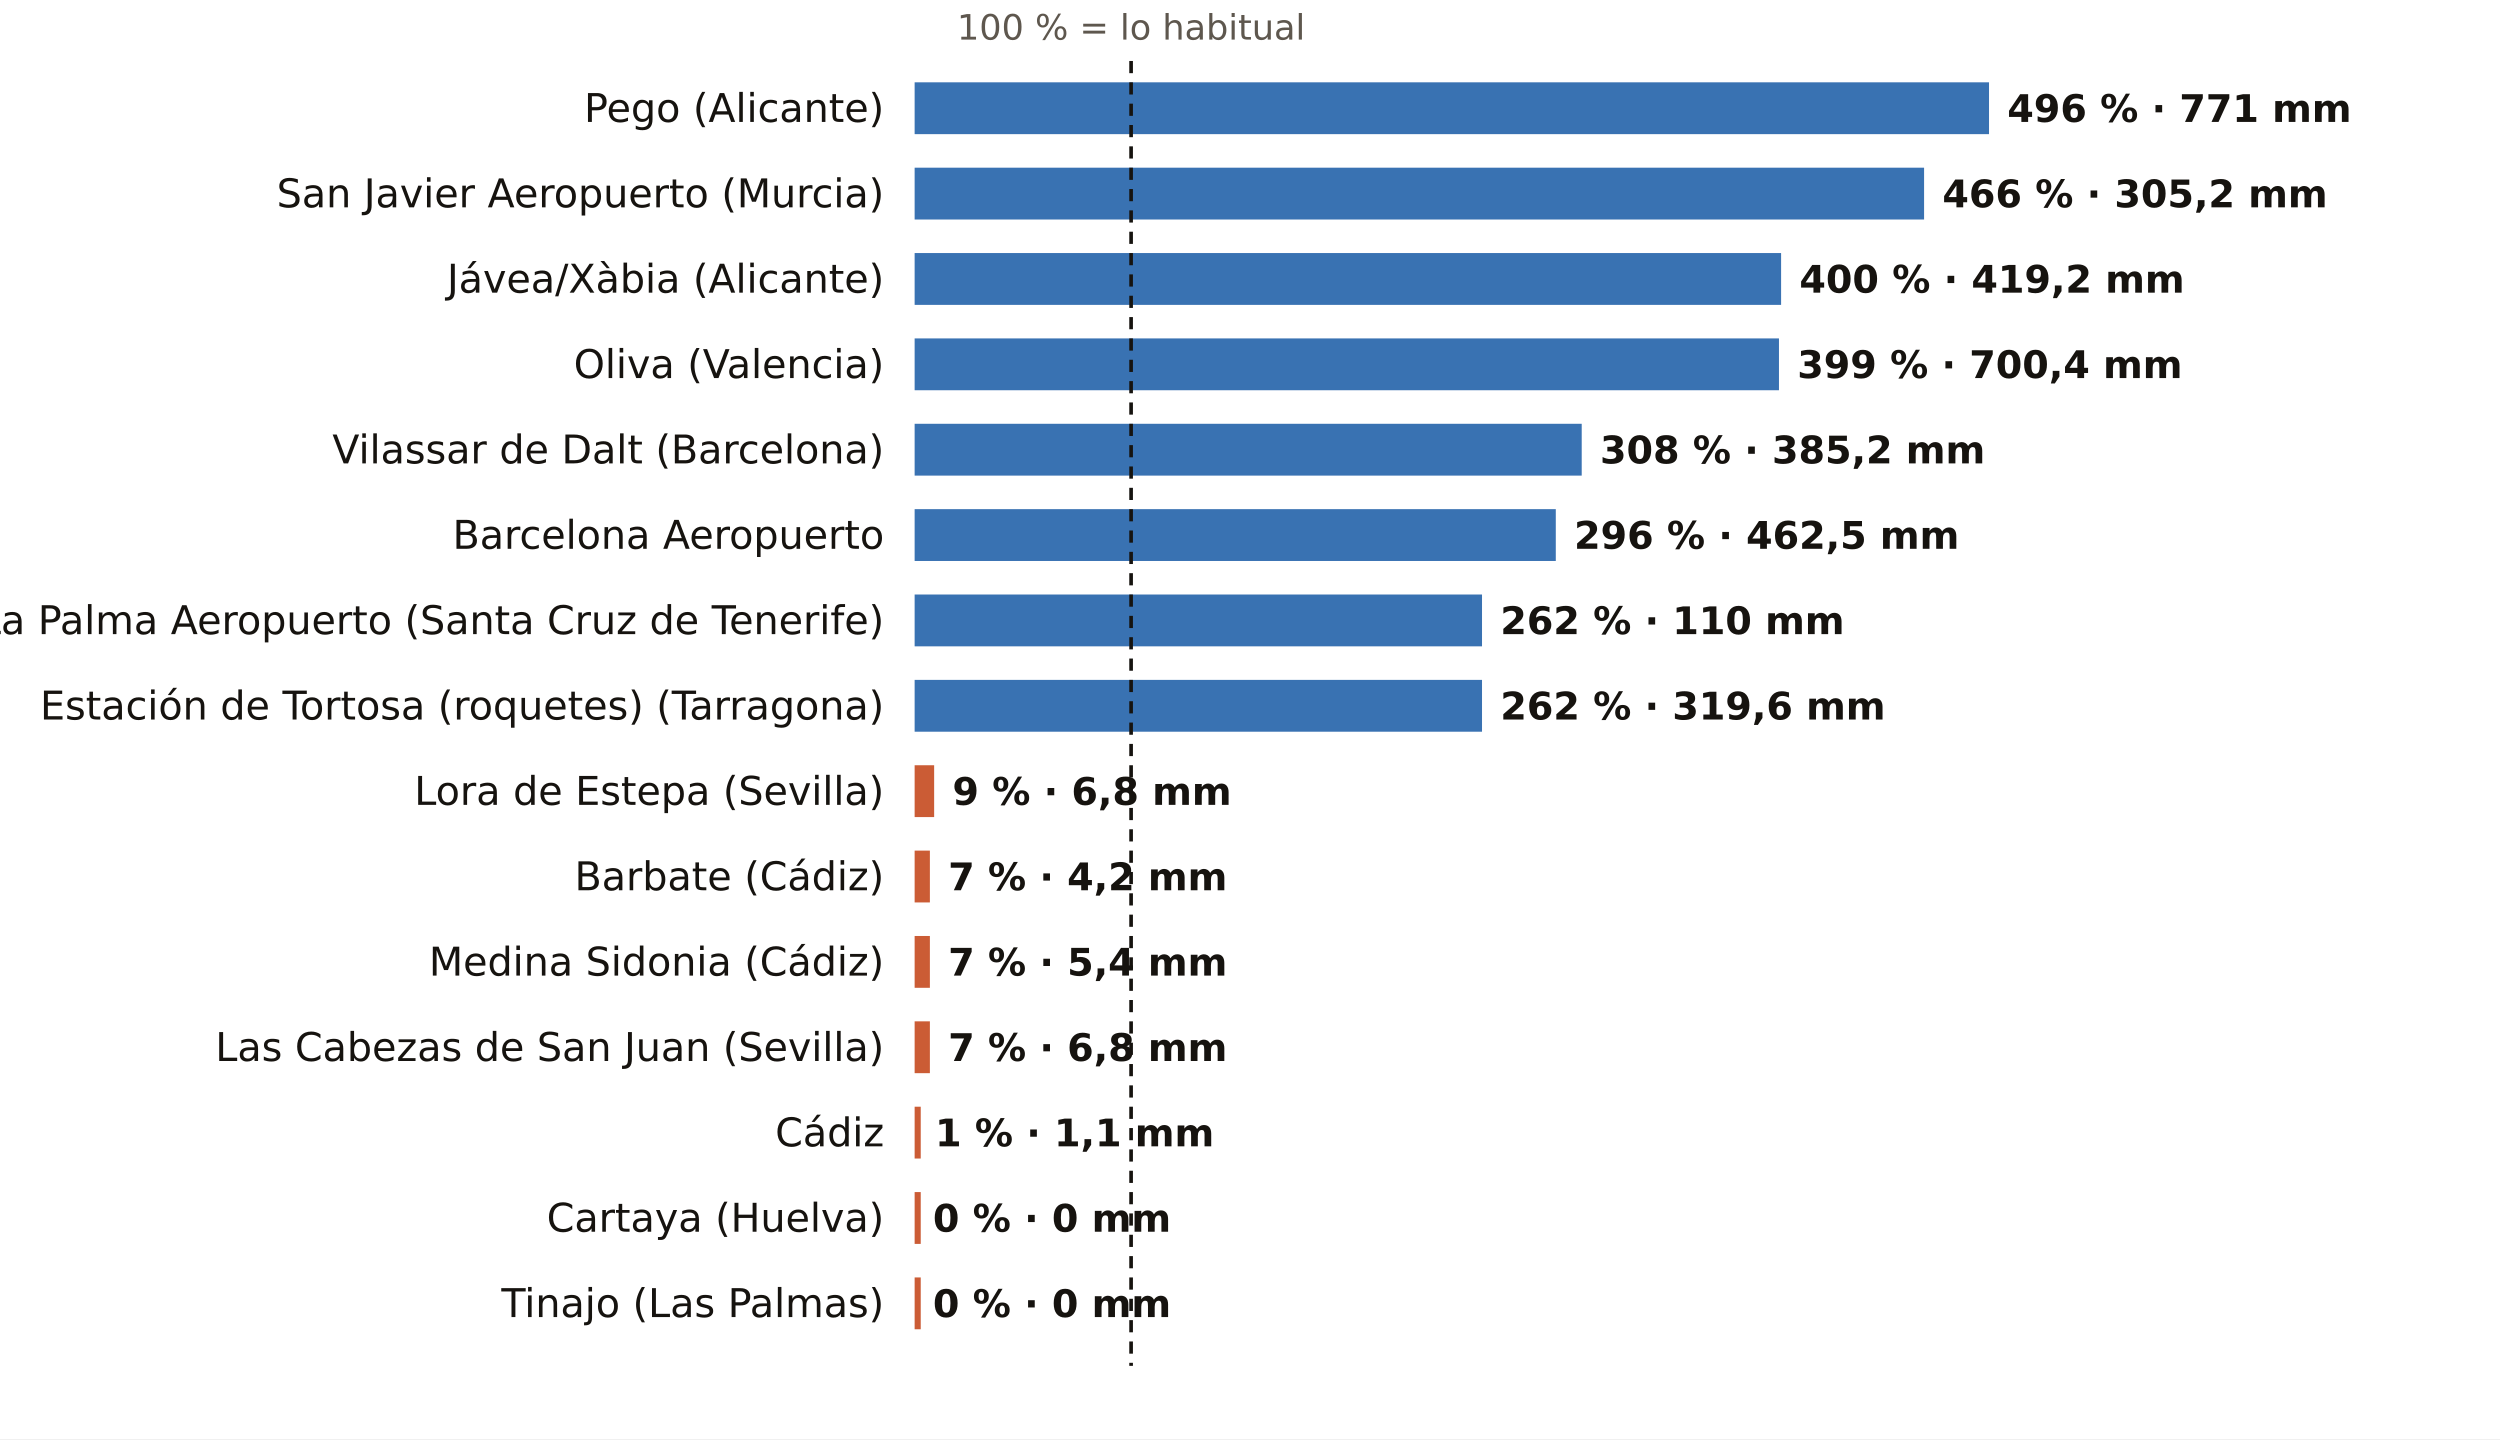
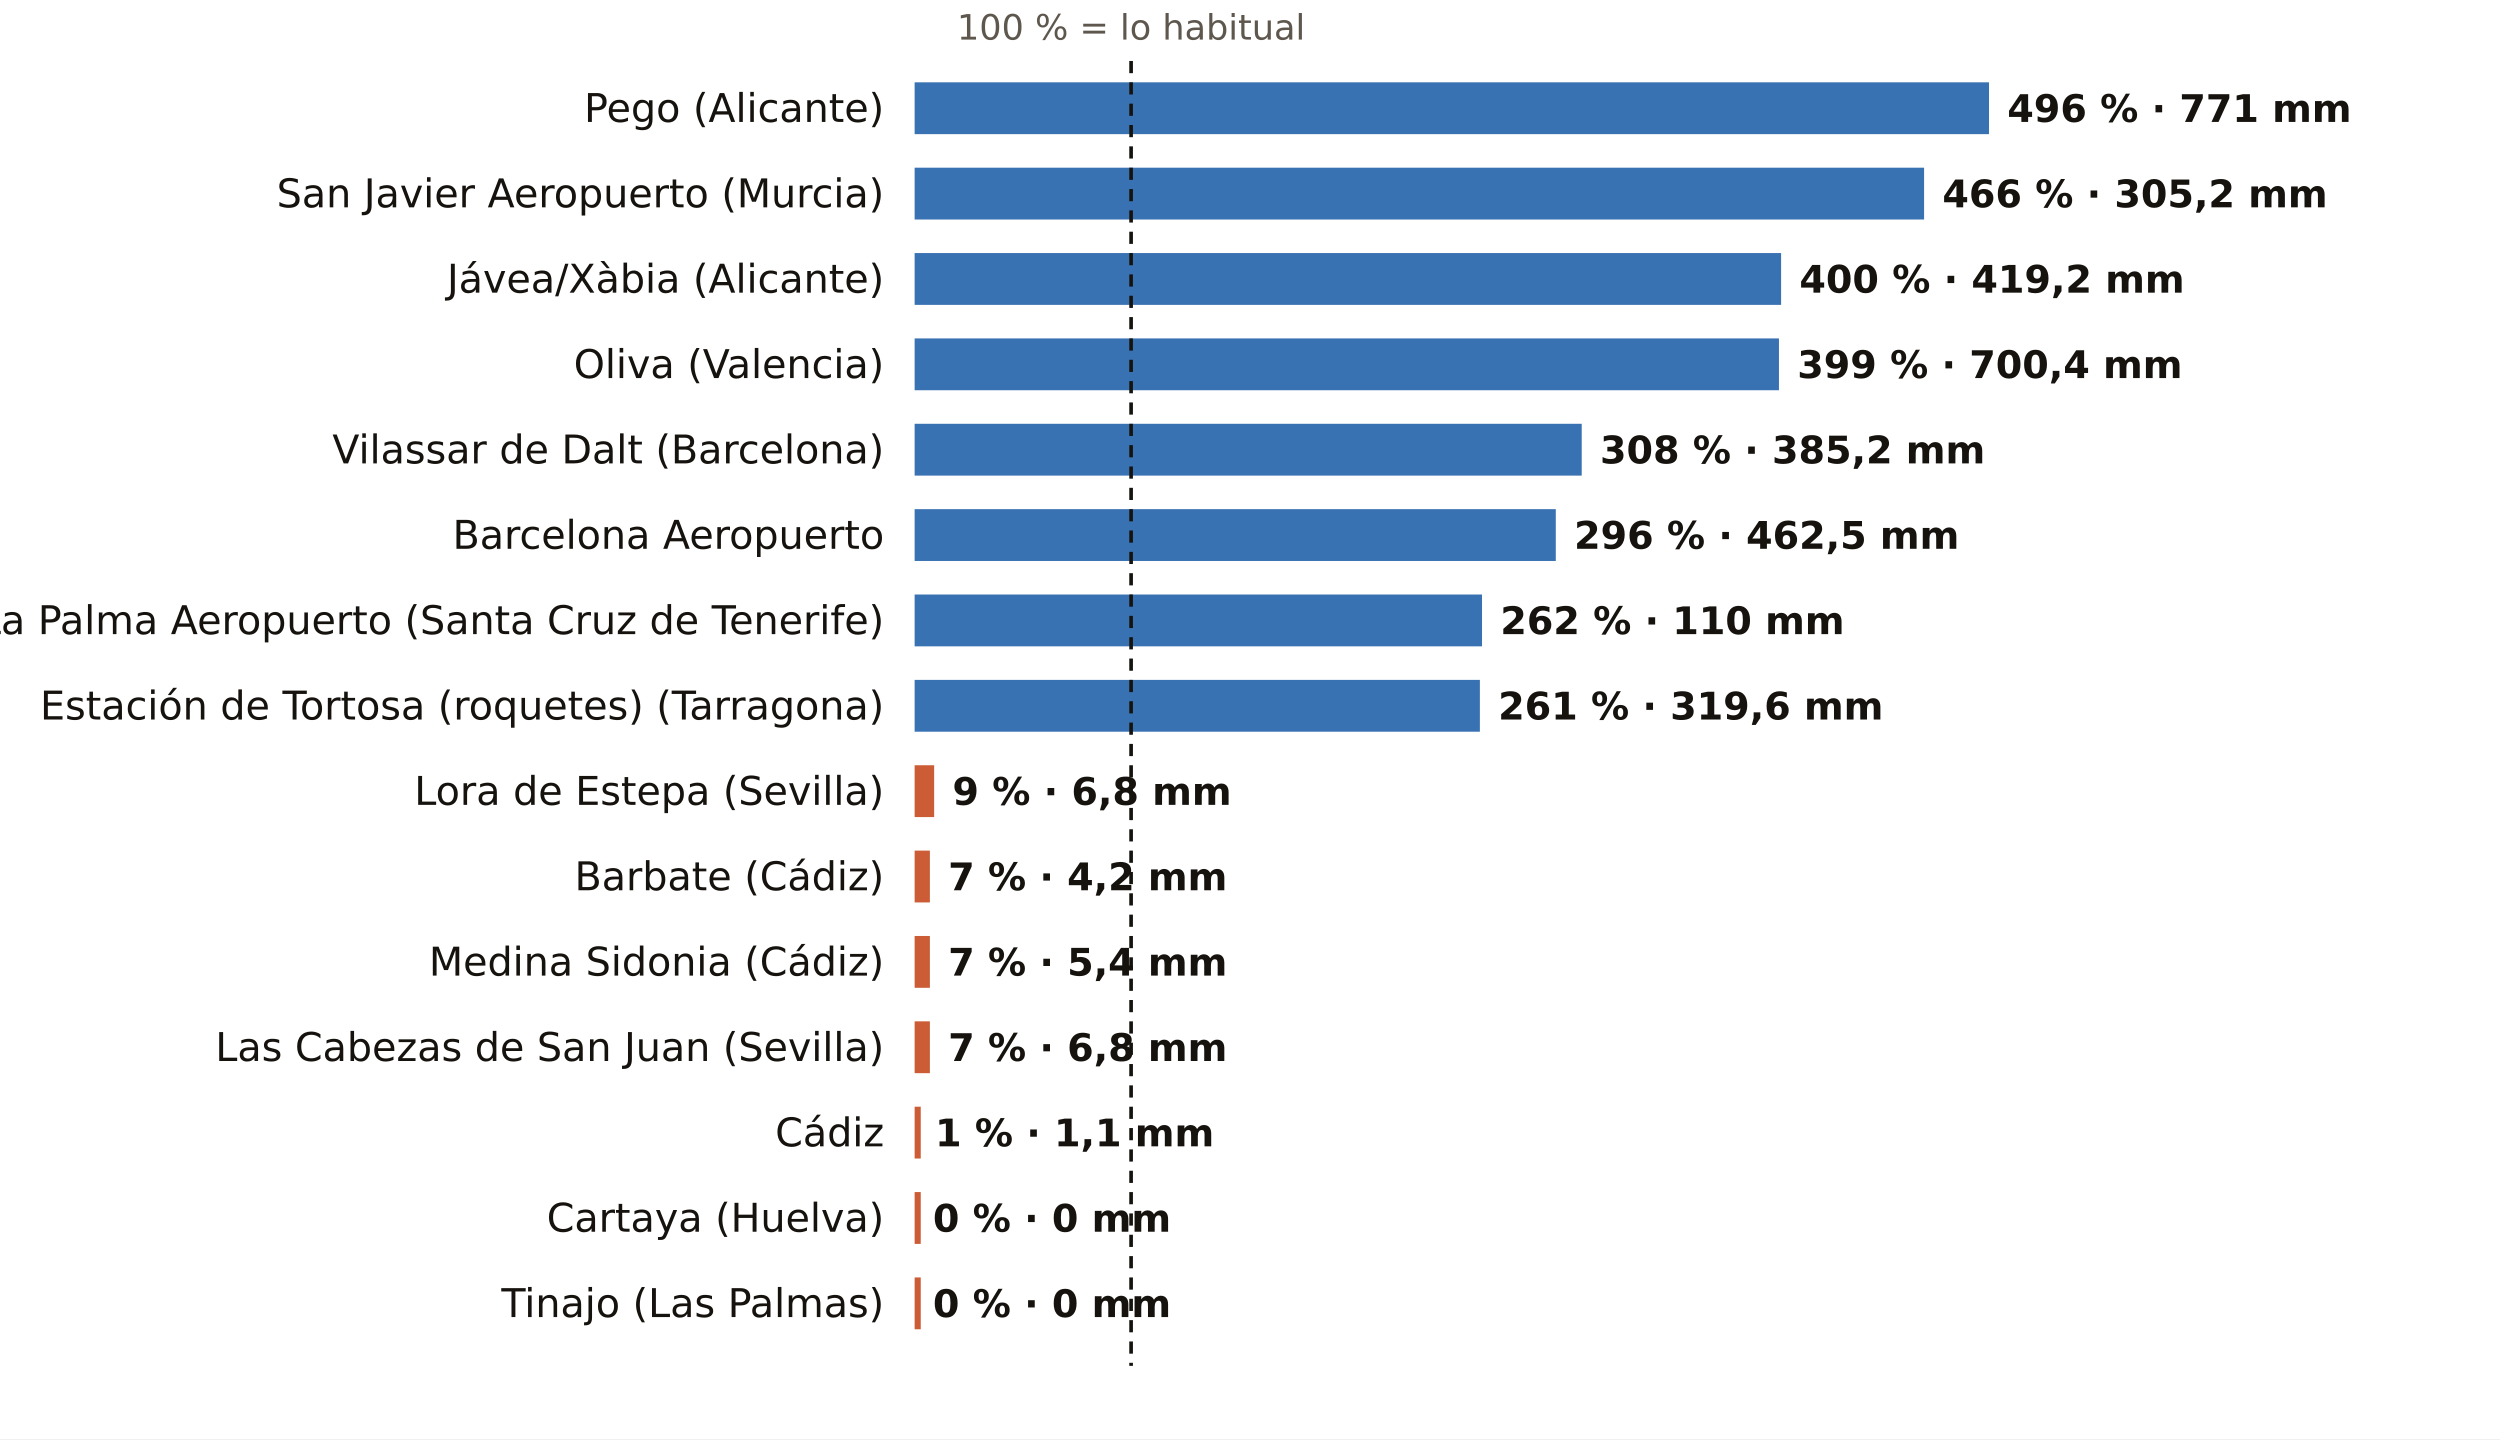
<svg xmlns="http://www.w3.org/2000/svg" viewBox="0 0 820 472" width="820" height="472" role="img" aria-label="El otoño, pluviómetro a pluviómetro: % de lo habitual">
  <rect width="820" height="472" fill="#FFFFFF" />
  <text x="371.0" y="13.0" font-size="11.5" fill="#5E574E" text-anchor="middle" font-weight="400" font-family="Public Sans, DejaVu Sans, Arial, sans-serif">100 % = lo habitual</text>
  <text x="290.0" y="40.0" font-size="13" fill="#16130F" text-anchor="end" font-weight="500" font-family="Public Sans, DejaVu Sans, Arial, sans-serif">Pego (Alicante)</text>
  <rect x="300" y="27" width="352.4" height="17" fill="#1F5FA8" opacity="0.88" />
  <text x="658.4" y="40.0" font-size="12.5" fill="#16130F" text-anchor="start" font-weight="600" font-family="Public Sans, DejaVu Sans, Arial, sans-serif">496 % · 771 mm</text>
  <text x="290.0" y="68.0" font-size="13" fill="#16130F" text-anchor="end" font-weight="500" font-family="Public Sans, DejaVu Sans, Arial, sans-serif">San Javier Aeropuerto (Murcia)</text>
  <rect x="300" y="55" width="331.1" height="17" fill="#1F5FA8" opacity="0.88" />
  <text x="637.1" y="68.0" font-size="12.5" fill="#16130F" text-anchor="start" font-weight="600" font-family="Public Sans, DejaVu Sans, Arial, sans-serif">466 % · 305,2 mm</text>
  <text x="290.0" y="96.0" font-size="13" fill="#16130F" text-anchor="end" font-weight="500" font-family="Public Sans, DejaVu Sans, Arial, sans-serif">Jávea/Xàbia (Alicante)</text>
  <rect x="300" y="83" width="284.2" height="17" fill="#1F5FA8" opacity="0.88" />
  <text x="590.2" y="96.0" font-size="12.5" fill="#16130F" text-anchor="start" font-weight="600" font-family="Public Sans, DejaVu Sans, Arial, sans-serif">400 % · 419,2 mm</text>
  <text x="290.0" y="124.0" font-size="13" fill="#16130F" text-anchor="end" font-weight="500" font-family="Public Sans, DejaVu Sans, Arial, sans-serif">Oliva (Valencia)</text>
  <rect x="300" y="111" width="283.5" height="17" fill="#1F5FA8" opacity="0.88" />
  <text x="589.5" y="124.0" font-size="12.5" fill="#16130F" text-anchor="start" font-weight="600" font-family="Public Sans, DejaVu Sans, Arial, sans-serif">399 % · 700,4 mm</text>
  <text x="290.0" y="152.0" font-size="13" fill="#16130F" text-anchor="end" font-weight="500" font-family="Public Sans, DejaVu Sans, Arial, sans-serif">Vilassar de Dalt (Barcelona)</text>
  <rect x="300" y="139" width="218.8" height="17" fill="#1F5FA8" opacity="0.88" />
  <text x="524.8" y="152.0" font-size="12.5" fill="#16130F" text-anchor="start" font-weight="600" font-family="Public Sans, DejaVu Sans, Arial, sans-serif">308 % · 385,2 mm</text>
  <text x="290.0" y="180.0" font-size="13" fill="#16130F" text-anchor="end" font-weight="500" font-family="Public Sans, DejaVu Sans, Arial, sans-serif">Barcelona Aeropuerto</text>
  <rect x="300" y="167" width="210.3" height="17" fill="#1F5FA8" opacity="0.88" />
  <text x="516.3" y="180.0" font-size="12.5" fill="#16130F" text-anchor="start" font-weight="600" font-family="Public Sans, DejaVu Sans, Arial, sans-serif">296 % · 462,5 mm</text>
  <text x="290.0" y="208.0" font-size="13" fill="#16130F" text-anchor="end" font-weight="500" font-family="Public Sans, DejaVu Sans, Arial, sans-serif">La Palma Aeropuerto (Santa Cruz de Tenerife)</text>
  <rect x="300" y="195" width="186.1" height="17" fill="#1F5FA8" opacity="0.88" />
  <text x="492.1" y="208.0" font-size="12.5" fill="#16130F" text-anchor="start" font-weight="600" font-family="Public Sans, DejaVu Sans, Arial, sans-serif">262 % · 110 mm</text>
  <text x="290.0" y="236.0" font-size="13" fill="#16130F" text-anchor="end" font-weight="500" font-family="Public Sans, DejaVu Sans, Arial, sans-serif">Estación de Tortosa (roquetes) (Tarragona)</text>
-   <rect x="300" y="223" width="186.1" height="17" fill="#1F5FA8" opacity="0.88" />
-   <text x="492.1" y="236.0" font-size="12.5" fill="#16130F" text-anchor="start" font-weight="600" font-family="Public Sans, DejaVu Sans, Arial, sans-serif">262 % · 319,6 mm</text>
+   <rect x="300" y="223" width="185.4" height="17" fill="#1F5FA8" opacity="0.88" />
+   <text x="491.4" y="236.0" font-size="12.5" fill="#16130F" text-anchor="start" font-weight="600" font-family="Public Sans, DejaVu Sans, Arial, sans-serif">261 % · 319,6 mm</text>
  <text x="290.0" y="264.0" font-size="13" fill="#16130F" text-anchor="end" font-weight="500" font-family="Public Sans, DejaVu Sans, Arial, sans-serif">Lora de Estepa (Sevilla)</text>
  <rect x="300" y="251" width="6.4" height="17" fill="#C4461A" opacity="0.88" />
  <text x="312.4" y="264.0" font-size="12.5" fill="#16130F" text-anchor="start" font-weight="600" font-family="Public Sans, DejaVu Sans, Arial, sans-serif">9 % · 6,8 mm</text>
  <text x="290.0" y="292.0" font-size="13" fill="#16130F" text-anchor="end" font-weight="500" font-family="Public Sans, DejaVu Sans, Arial, sans-serif">Barbate (Cádiz)</text>
  <rect x="300" y="279" width="5.0" height="17" fill="#C4461A" opacity="0.88" />
  <text x="311.0" y="292.0" font-size="12.5" fill="#16130F" text-anchor="start" font-weight="600" font-family="Public Sans, DejaVu Sans, Arial, sans-serif">7 % · 4,2 mm</text>
  <text x="290.0" y="320.0" font-size="13" fill="#16130F" text-anchor="end" font-weight="500" font-family="Public Sans, DejaVu Sans, Arial, sans-serif">Medina Sidonia (Cádiz)</text>
  <rect x="300" y="307" width="5.0" height="17" fill="#C4461A" opacity="0.88" />
  <text x="311.0" y="320.0" font-size="12.5" fill="#16130F" text-anchor="start" font-weight="600" font-family="Public Sans, DejaVu Sans, Arial, sans-serif">7 % · 5,4 mm</text>
  <text x="290.0" y="348.0" font-size="13" fill="#16130F" text-anchor="end" font-weight="500" font-family="Public Sans, DejaVu Sans, Arial, sans-serif">Las Cabezas de San Juan (Sevilla)</text>
  <rect x="300" y="335" width="5.0" height="17" fill="#C4461A" opacity="0.88" />
  <text x="311.0" y="348.0" font-size="12.5" fill="#16130F" text-anchor="start" font-weight="600" font-family="Public Sans, DejaVu Sans, Arial, sans-serif">7 % · 6,8 mm</text>
  <text x="290.0" y="376.0" font-size="13" fill="#16130F" text-anchor="end" font-weight="500" font-family="Public Sans, DejaVu Sans, Arial, sans-serif">Cádiz</text>
  <rect x="300" y="363" width="2.0" height="17" fill="#C4461A" opacity="0.88" />
  <text x="306.7" y="376.0" font-size="12.5" fill="#16130F" text-anchor="start" font-weight="600" font-family="Public Sans, DejaVu Sans, Arial, sans-serif">1 % · 1,1 mm</text>
  <text x="290.0" y="404.0" font-size="13" fill="#16130F" text-anchor="end" font-weight="500" font-family="Public Sans, DejaVu Sans, Arial, sans-serif">Cartaya (Huelva)</text>
  <rect x="300" y="391" width="2.0" height="17" fill="#C4461A" opacity="0.88" />
  <text x="306.0" y="404.0" font-size="12.5" fill="#16130F" text-anchor="start" font-weight="600" font-family="Public Sans, DejaVu Sans, Arial, sans-serif">0 % · 0 mm</text>
  <text x="290.0" y="432.0" font-size="13" fill="#16130F" text-anchor="end" font-weight="500" font-family="Public Sans, DejaVu Sans, Arial, sans-serif">Tinajo (Las Palmas)</text>
  <rect x="300" y="419" width="2.0" height="17" fill="#C4461A" opacity="0.88" />
  <text x="306.0" y="432.0" font-size="12.5" fill="#16130F" text-anchor="start" font-weight="600" font-family="Public Sans, DejaVu Sans, Arial, sans-serif">0 % · 0 mm</text>
  <line x1="371.0" x2="371.0" y1="20" y2="448" stroke="#16130F" stroke-width="1.2" stroke-dasharray="4 3" />
</svg>
